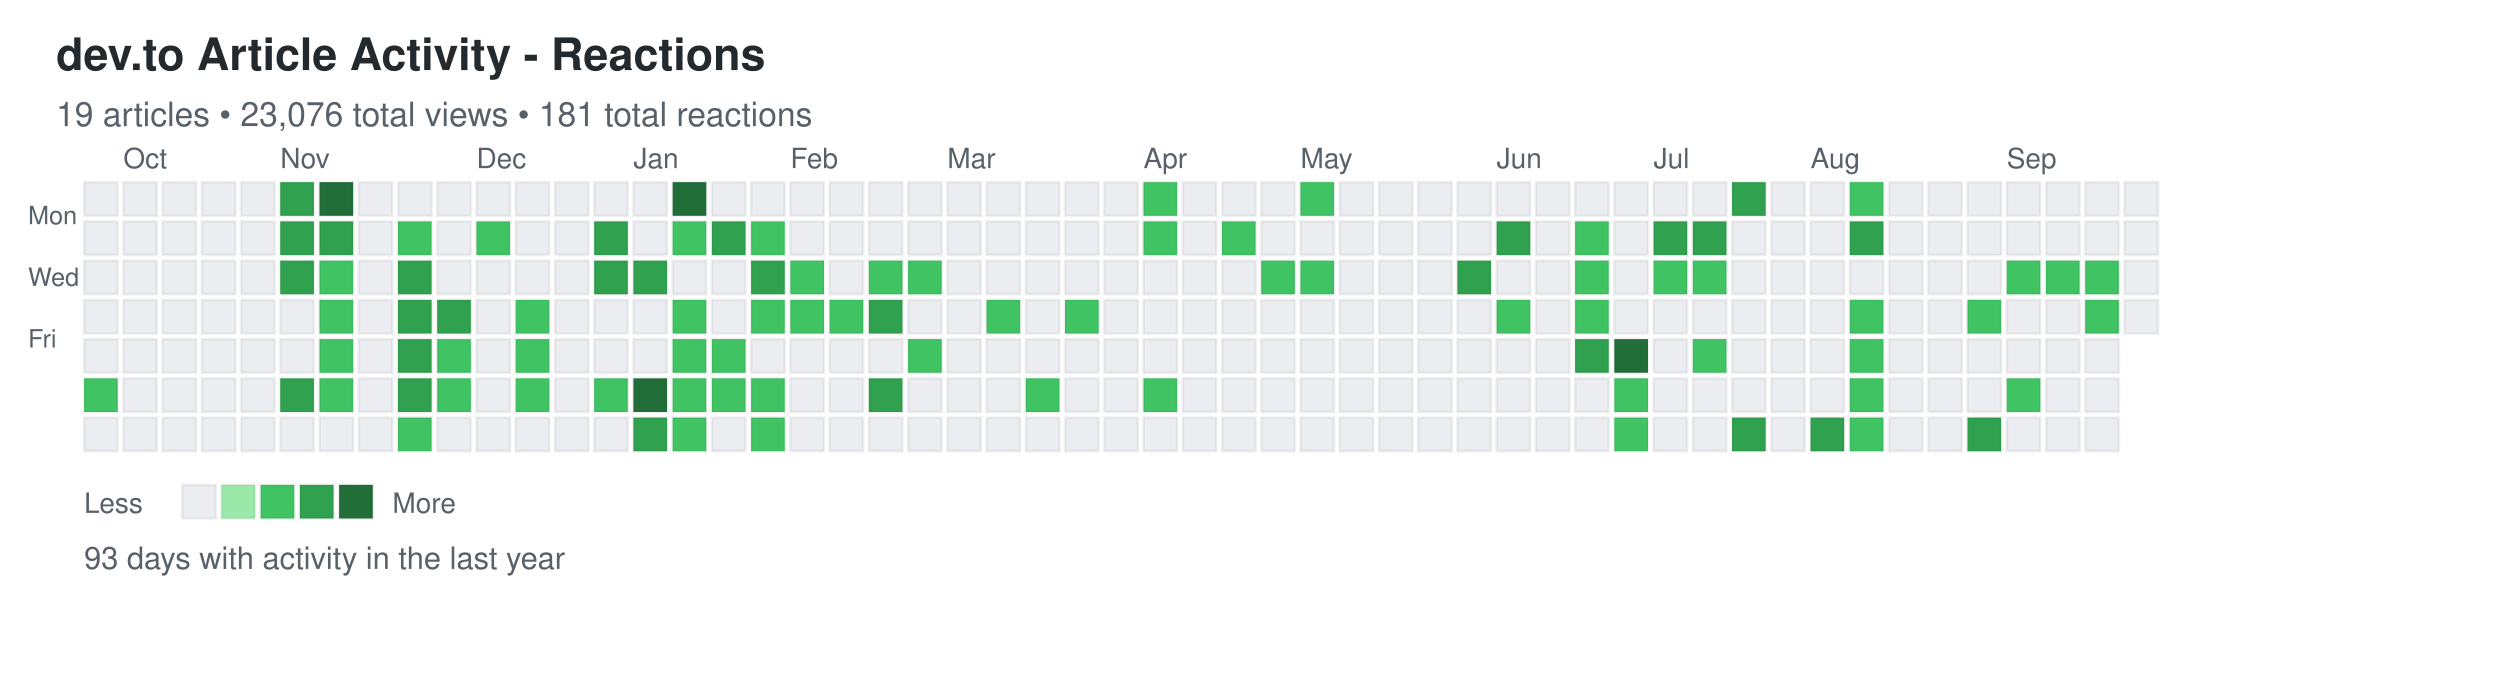
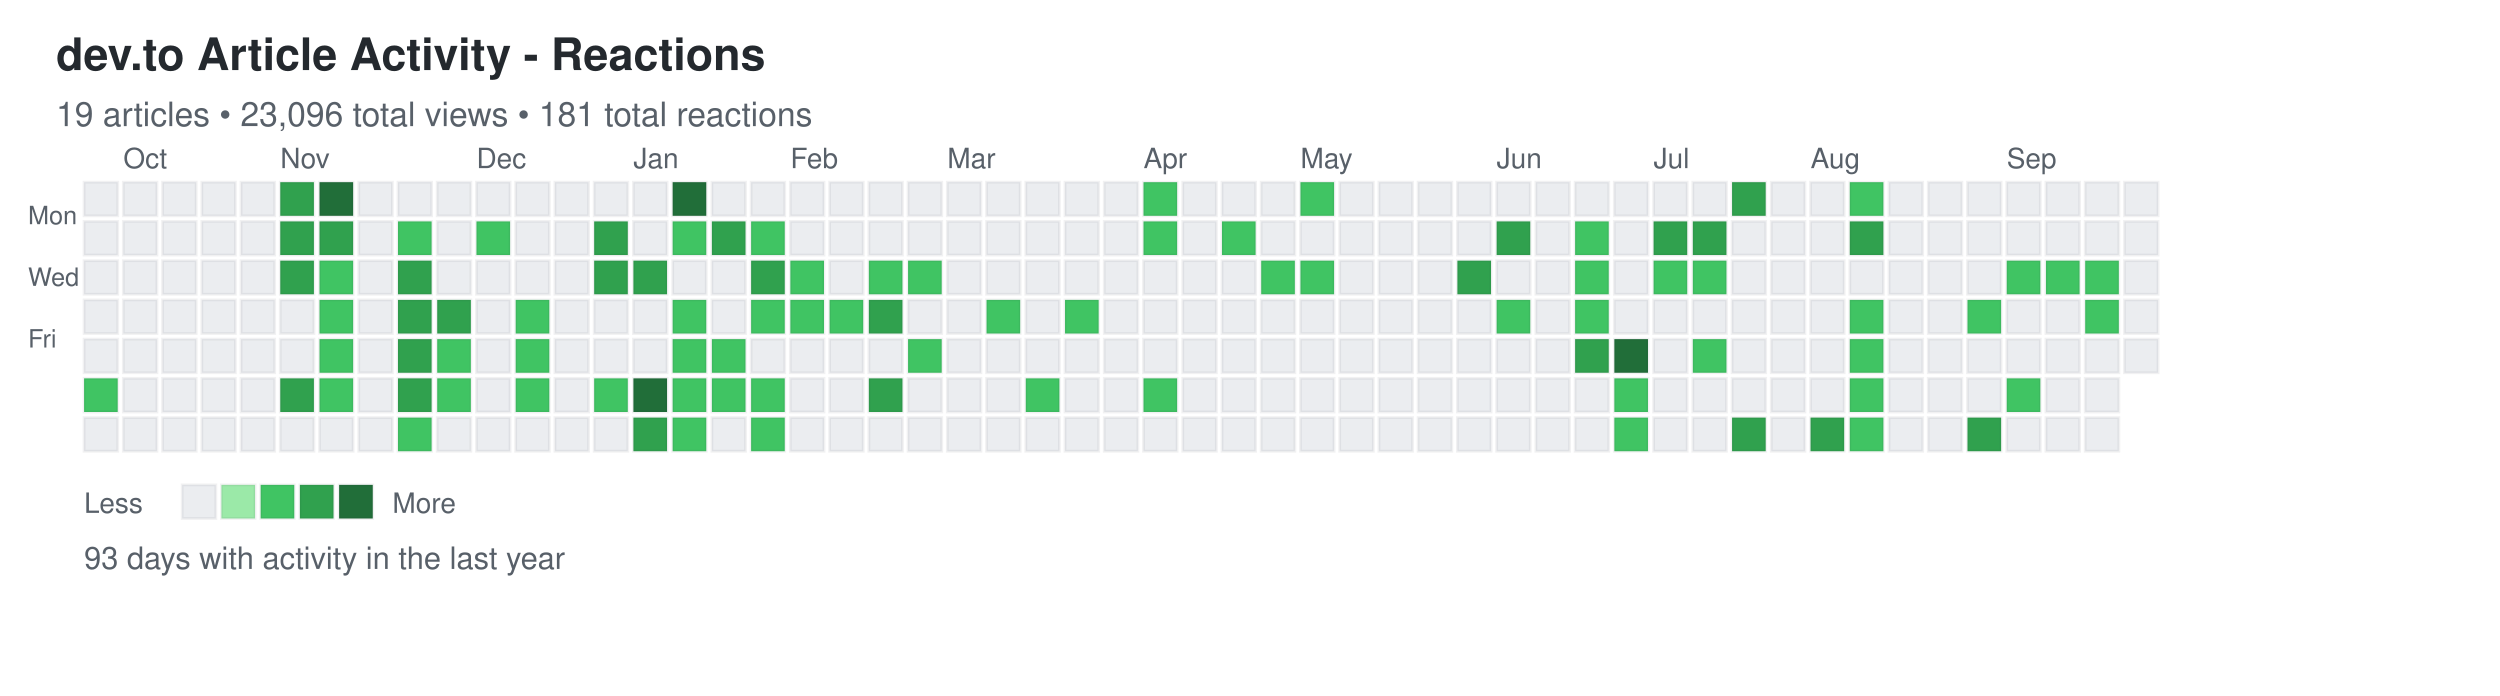
<svg xmlns="http://www.w3.org/2000/svg" width="892" height="248">
  <defs>
    <style>
.day { stroke: rgba(27,31,35,0.06); stroke-width: 1px; cursor: pointer; }
.day:hover { stroke: rgba(27,31,35,0.3); stroke-width: 2px; }
.month-label { font-family: -apple-system, BlinkMacSystemFont, "Segoe UI", Helvetica, Arial, sans-serif; font-size: 10px; fill: #586069; }
.day-label { font-family: -apple-system, BlinkMacSystemFont, "Segoe UI", Helvetica, Arial, sans-serif; font-size: 9px; fill: #586069; }
.title { font-family: -apple-system, BlinkMacSystemFont, "Segoe UI", Helvetica, Arial, sans-serif; font-size: 16px; font-weight: 600; fill: #24292e; }
.subtitle { font-family: -apple-system, BlinkMacSystemFont, "Segoe UI", Helvetica, Arial, sans-serif; font-size: 12px; fill: #586069; }
.stats { font-family: -apple-system, BlinkMacSystemFont, "Segoe UI", Helvetica, Arial, sans-serif; font-size: 11px; fill: #586069; }
.legend-text { font-family: -apple-system, BlinkMacSystemFont, "Segoe UI", Helvetica, Arial, sans-serif; font-size: 10px; fill: #586069; }
</style>
  </defs>
  <text x="20" y="25" class="title">dev.to Article Activity - Reactions</text>
-   <text x="20" y="45" class="subtitle">19 articles • 23,076 total views • 181 total reactions</text>
+   <text x="20" y="45" class="subtitle">19 articles • 23,096 total views • 181 total reactions</text>
  <text x="10" y="80" class="day-label">Mon</text>
  <text x="10" y="102" class="day-label">Wed</text>
  <text x="10" y="124" class="day-label">Fri</text>
  <rect x="30" y="65" width="12" height="12" fill="#ebedf0" class="day" data-date="2024-09-22" data-level="0" />
  <rect x="30" y="79" width="12" height="12" fill="#ebedf0" class="day" data-date="2024-09-23" data-level="0" />
  <rect x="30" y="93" width="12" height="12" fill="#ebedf0" class="day" data-date="2024-09-24" data-level="0" />
  <rect x="30" y="107" width="12" height="12" fill="#ebedf0" class="day" data-date="2024-09-25" data-level="0" />
  <rect x="30" y="121" width="12" height="12" fill="#ebedf0" class="day" data-date="2024-09-26" data-level="0" />
  <rect x="30" y="135" width="12" height="12" fill="#40c463" class="day" data-date="2024-09-27" data-level="2" />
  <rect x="30" y="149" width="12" height="12" fill="#ebedf0" class="day" data-date="2024-09-28" data-level="0" />
  <rect x="44" y="65" width="12" height="12" fill="#ebedf0" class="day" data-date="2024-09-29" data-level="0" />
  <rect x="44" y="79" width="12" height="12" fill="#ebedf0" class="day" data-date="2024-09-30" data-level="0" />
  <rect x="44" y="93" width="12" height="12" fill="#ebedf0" class="day" data-date="2024-10-01" data-level="0" />
  <rect x="44" y="107" width="12" height="12" fill="#ebedf0" class="day" data-date="2024-10-02" data-level="0" />
  <rect x="44" y="121" width="12" height="12" fill="#ebedf0" class="day" data-date="2024-10-03" data-level="0" />
  <rect x="44" y="135" width="12" height="12" fill="#ebedf0" class="day" data-date="2024-10-04" data-level="0" />
  <rect x="44" y="149" width="12" height="12" fill="#ebedf0" class="day" data-date="2024-10-05" data-level="0" />
  <rect x="58" y="65" width="12" height="12" fill="#ebedf0" class="day" data-date="2024-10-06" data-level="0" />
  <rect x="58" y="79" width="12" height="12" fill="#ebedf0" class="day" data-date="2024-10-07" data-level="0" />
  <rect x="58" y="93" width="12" height="12" fill="#ebedf0" class="day" data-date="2024-10-08" data-level="0" />
  <rect x="58" y="107" width="12" height="12" fill="#ebedf0" class="day" data-date="2024-10-09" data-level="0" />
  <rect x="58" y="121" width="12" height="12" fill="#ebedf0" class="day" data-date="2024-10-10" data-level="0" />
  <rect x="58" y="135" width="12" height="12" fill="#ebedf0" class="day" data-date="2024-10-11" data-level="0" />
  <rect x="58" y="149" width="12" height="12" fill="#ebedf0" class="day" data-date="2024-10-12" data-level="0" />
  <rect x="72" y="65" width="12" height="12" fill="#ebedf0" class="day" data-date="2024-10-13" data-level="0" />
  <rect x="72" y="79" width="12" height="12" fill="#ebedf0" class="day" data-date="2024-10-14" data-level="0" />
  <rect x="72" y="93" width="12" height="12" fill="#ebedf0" class="day" data-date="2024-10-15" data-level="0" />
  <rect x="72" y="107" width="12" height="12" fill="#ebedf0" class="day" data-date="2024-10-16" data-level="0" />
  <rect x="72" y="121" width="12" height="12" fill="#ebedf0" class="day" data-date="2024-10-17" data-level="0" />
  <rect x="72" y="135" width="12" height="12" fill="#ebedf0" class="day" data-date="2024-10-18" data-level="0" />
  <rect x="72" y="149" width="12" height="12" fill="#ebedf0" class="day" data-date="2024-10-19" data-level="0" />
  <rect x="86" y="65" width="12" height="12" fill="#ebedf0" class="day" data-date="2024-10-20" data-level="0" />
  <rect x="86" y="79" width="12" height="12" fill="#ebedf0" class="day" data-date="2024-10-21" data-level="0" />
  <rect x="86" y="93" width="12" height="12" fill="#ebedf0" class="day" data-date="2024-10-22" data-level="0" />
  <rect x="86" y="107" width="12" height="12" fill="#ebedf0" class="day" data-date="2024-10-23" data-level="0" />
  <rect x="86" y="121" width="12" height="12" fill="#ebedf0" class="day" data-date="2024-10-24" data-level="0" />
  <rect x="86" y="135" width="12" height="12" fill="#ebedf0" class="day" data-date="2024-10-25" data-level="0" />
  <rect x="86" y="149" width="12" height="12" fill="#ebedf0" class="day" data-date="2024-10-26" data-level="0" />
  <rect x="100" y="65" width="12" height="12" fill="#30a14e" class="day" data-date="2024-10-27" data-level="3" />
  <rect x="100" y="79" width="12" height="12" fill="#30a14e" class="day" data-date="2024-10-28" data-level="3" />
  <rect x="100" y="93" width="12" height="12" fill="#30a14e" class="day" data-date="2024-10-29" data-level="3" />
  <rect x="100" y="107" width="12" height="12" fill="#ebedf0" class="day" data-date="2024-10-30" data-level="0" />
  <rect x="100" y="121" width="12" height="12" fill="#ebedf0" class="day" data-date="2024-10-31" data-level="0" />
  <rect x="100" y="135" width="12" height="12" fill="#30a14e" class="day" data-date="2024-11-01" data-level="3" />
  <rect x="100" y="149" width="12" height="12" fill="#ebedf0" class="day" data-date="2024-11-02" data-level="0" />
  <rect x="114" y="65" width="12" height="12" fill="#216e39" class="day" data-date="2024-11-03" data-level="4" />
  <rect x="114" y="79" width="12" height="12" fill="#30a14e" class="day" data-date="2024-11-04" data-level="3" />
  <rect x="114" y="93" width="12" height="12" fill="#40c463" class="day" data-date="2024-11-05" data-level="2" />
  <rect x="114" y="107" width="12" height="12" fill="#40c463" class="day" data-date="2024-11-06" data-level="2" />
  <rect x="114" y="121" width="12" height="12" fill="#40c463" class="day" data-date="2024-11-07" data-level="2" />
  <rect x="114" y="135" width="12" height="12" fill="#40c463" class="day" data-date="2024-11-08" data-level="2" />
  <rect x="114" y="149" width="12" height="12" fill="#ebedf0" class="day" data-date="2024-11-09" data-level="0" />
  <rect x="128" y="65" width="12" height="12" fill="#ebedf0" class="day" data-date="2024-11-10" data-level="0" />
  <rect x="128" y="79" width="12" height="12" fill="#ebedf0" class="day" data-date="2024-11-11" data-level="0" />
  <rect x="128" y="93" width="12" height="12" fill="#ebedf0" class="day" data-date="2024-11-12" data-level="0" />
  <rect x="128" y="107" width="12" height="12" fill="#ebedf0" class="day" data-date="2024-11-13" data-level="0" />
  <rect x="128" y="121" width="12" height="12" fill="#ebedf0" class="day" data-date="2024-11-14" data-level="0" />
  <rect x="128" y="135" width="12" height="12" fill="#ebedf0" class="day" data-date="2024-11-15" data-level="0" />
  <rect x="128" y="149" width="12" height="12" fill="#ebedf0" class="day" data-date="2024-11-16" data-level="0" />
  <rect x="142" y="65" width="12" height="12" fill="#ebedf0" class="day" data-date="2024-11-17" data-level="0" />
  <rect x="142" y="79" width="12" height="12" fill="#40c463" class="day" data-date="2024-11-18" data-level="2" />
  <rect x="142" y="93" width="12" height="12" fill="#30a14e" class="day" data-date="2024-11-19" data-level="3" />
  <rect x="142" y="107" width="12" height="12" fill="#30a14e" class="day" data-date="2024-11-20" data-level="3" />
  <rect x="142" y="121" width="12" height="12" fill="#30a14e" class="day" data-date="2024-11-21" data-level="3" />
  <rect x="142" y="135" width="12" height="12" fill="#30a14e" class="day" data-date="2024-11-22" data-level="3" />
  <rect x="142" y="149" width="12" height="12" fill="#40c463" class="day" data-date="2024-11-23" data-level="2" />
  <rect x="156" y="65" width="12" height="12" fill="#ebedf0" class="day" data-date="2024-11-24" data-level="0" />
  <rect x="156" y="79" width="12" height="12" fill="#ebedf0" class="day" data-date="2024-11-25" data-level="0" />
  <rect x="156" y="93" width="12" height="12" fill="#ebedf0" class="day" data-date="2024-11-26" data-level="0" />
  <rect x="156" y="107" width="12" height="12" fill="#30a14e" class="day" data-date="2024-11-27" data-level="3" />
  <rect x="156" y="121" width="12" height="12" fill="#40c463" class="day" data-date="2024-11-28" data-level="2" />
  <rect x="156" y="135" width="12" height="12" fill="#40c463" class="day" data-date="2024-11-29" data-level="2" />
  <rect x="156" y="149" width="12" height="12" fill="#ebedf0" class="day" data-date="2024-11-30" data-level="0" />
  <rect x="170" y="65" width="12" height="12" fill="#ebedf0" class="day" data-date="2024-12-01" data-level="0" />
  <rect x="170" y="79" width="12" height="12" fill="#40c463" class="day" data-date="2024-12-02" data-level="2" />
  <rect x="170" y="93" width="12" height="12" fill="#ebedf0" class="day" data-date="2024-12-03" data-level="0" />
  <rect x="170" y="107" width="12" height="12" fill="#ebedf0" class="day" data-date="2024-12-04" data-level="0" />
  <rect x="170" y="121" width="12" height="12" fill="#ebedf0" class="day" data-date="2024-12-05" data-level="0" />
  <rect x="170" y="135" width="12" height="12" fill="#ebedf0" class="day" data-date="2024-12-06" data-level="0" />
  <rect x="170" y="149" width="12" height="12" fill="#ebedf0" class="day" data-date="2024-12-07" data-level="0" />
  <rect x="184" y="65" width="12" height="12" fill="#ebedf0" class="day" data-date="2024-12-08" data-level="0" />
  <rect x="184" y="79" width="12" height="12" fill="#ebedf0" class="day" data-date="2024-12-09" data-level="0" />
  <rect x="184" y="93" width="12" height="12" fill="#ebedf0" class="day" data-date="2024-12-10" data-level="0" />
  <rect x="184" y="107" width="12" height="12" fill="#40c463" class="day" data-date="2024-12-11" data-level="2" />
  <rect x="184" y="121" width="12" height="12" fill="#40c463" class="day" data-date="2024-12-12" data-level="2" />
  <rect x="184" y="135" width="12" height="12" fill="#40c463" class="day" data-date="2024-12-13" data-level="2" />
  <rect x="184" y="149" width="12" height="12" fill="#ebedf0" class="day" data-date="2024-12-14" data-level="0" />
  <rect x="198" y="65" width="12" height="12" fill="#ebedf0" class="day" data-date="2024-12-15" data-level="0" />
  <rect x="198" y="79" width="12" height="12" fill="#ebedf0" class="day" data-date="2024-12-16" data-level="0" />
  <rect x="198" y="93" width="12" height="12" fill="#ebedf0" class="day" data-date="2024-12-17" data-level="0" />
  <rect x="198" y="107" width="12" height="12" fill="#ebedf0" class="day" data-date="2024-12-18" data-level="0" />
  <rect x="198" y="121" width="12" height="12" fill="#ebedf0" class="day" data-date="2024-12-19" data-level="0" />
  <rect x="198" y="135" width="12" height="12" fill="#ebedf0" class="day" data-date="2024-12-20" data-level="0" />
  <rect x="198" y="149" width="12" height="12" fill="#ebedf0" class="day" data-date="2024-12-21" data-level="0" />
  <rect x="212" y="65" width="12" height="12" fill="#ebedf0" class="day" data-date="2024-12-22" data-level="0" />
  <rect x="212" y="79" width="12" height="12" fill="#30a14e" class="day" data-date="2024-12-23" data-level="3" />
  <rect x="212" y="93" width="12" height="12" fill="#30a14e" class="day" data-date="2024-12-24" data-level="3" />
  <rect x="212" y="107" width="12" height="12" fill="#ebedf0" class="day" data-date="2024-12-25" data-level="0" />
  <rect x="212" y="121" width="12" height="12" fill="#ebedf0" class="day" data-date="2024-12-26" data-level="0" />
  <rect x="212" y="135" width="12" height="12" fill="#40c463" class="day" data-date="2024-12-27" data-level="2" />
  <rect x="212" y="149" width="12" height="12" fill="#ebedf0" class="day" data-date="2024-12-28" data-level="0" />
  <rect x="226" y="65" width="12" height="12" fill="#ebedf0" class="day" data-date="2024-12-29" data-level="0" />
  <rect x="226" y="79" width="12" height="12" fill="#ebedf0" class="day" data-date="2024-12-30" data-level="0" />
  <rect x="226" y="93" width="12" height="12" fill="#30a14e" class="day" data-date="2024-12-31" data-level="3" />
  <rect x="226" y="107" width="12" height="12" fill="#ebedf0" class="day" data-date="2025-01-01" data-level="0" />
  <rect x="226" y="121" width="12" height="12" fill="#ebedf0" class="day" data-date="2025-01-02" data-level="0" />
  <rect x="226" y="135" width="12" height="12" fill="#216e39" class="day" data-date="2025-01-03" data-level="4" />
  <rect x="226" y="149" width="12" height="12" fill="#30a14e" class="day" data-date="2025-01-04" data-level="3" />
  <rect x="240" y="65" width="12" height="12" fill="#216e39" class="day" data-date="2025-01-05" data-level="4" />
  <rect x="240" y="79" width="12" height="12" fill="#40c463" class="day" data-date="2025-01-06" data-level="2" />
  <rect x="240" y="93" width="12" height="12" fill="#ebedf0" class="day" data-date="2025-01-07" data-level="0" />
  <rect x="240" y="107" width="12" height="12" fill="#40c463" class="day" data-date="2025-01-08" data-level="2" />
  <rect x="240" y="121" width="12" height="12" fill="#40c463" class="day" data-date="2025-01-09" data-level="2" />
  <rect x="240" y="135" width="12" height="12" fill="#40c463" class="day" data-date="2025-01-10" data-level="2" />
  <rect x="240" y="149" width="12" height="12" fill="#40c463" class="day" data-date="2025-01-11" data-level="2" />
  <rect x="254" y="65" width="12" height="12" fill="#ebedf0" class="day" data-date="2025-01-12" data-level="0" />
  <rect x="254" y="79" width="12" height="12" fill="#30a14e" class="day" data-date="2025-01-13" data-level="3" />
  <rect x="254" y="93" width="12" height="12" fill="#ebedf0" class="day" data-date="2025-01-14" data-level="0" />
  <rect x="254" y="107" width="12" height="12" fill="#ebedf0" class="day" data-date="2025-01-15" data-level="0" />
  <rect x="254" y="121" width="12" height="12" fill="#40c463" class="day" data-date="2025-01-16" data-level="2" />
  <rect x="254" y="135" width="12" height="12" fill="#40c463" class="day" data-date="2025-01-17" data-level="2" />
  <rect x="254" y="149" width="12" height="12" fill="#ebedf0" class="day" data-date="2025-01-18" data-level="0" />
  <rect x="268" y="65" width="12" height="12" fill="#ebedf0" class="day" data-date="2025-01-19" data-level="0" />
  <rect x="268" y="79" width="12" height="12" fill="#40c463" class="day" data-date="2025-01-20" data-level="2" />
  <rect x="268" y="93" width="12" height="12" fill="#30a14e" class="day" data-date="2025-01-21" data-level="3" />
  <rect x="268" y="107" width="12" height="12" fill="#40c463" class="day" data-date="2025-01-22" data-level="2" />
  <rect x="268" y="121" width="12" height="12" fill="#ebedf0" class="day" data-date="2025-01-23" data-level="0" />
  <rect x="268" y="135" width="12" height="12" fill="#40c463" class="day" data-date="2025-01-24" data-level="2" />
  <rect x="268" y="149" width="12" height="12" fill="#40c463" class="day" data-date="2025-01-25" data-level="2" />
  <rect x="282" y="65" width="12" height="12" fill="#ebedf0" class="day" data-date="2025-01-26" data-level="0" />
  <rect x="282" y="79" width="12" height="12" fill="#ebedf0" class="day" data-date="2025-01-27" data-level="0" />
  <rect x="282" y="93" width="12" height="12" fill="#40c463" class="day" data-date="2025-01-28" data-level="2" />
  <rect x="282" y="107" width="12" height="12" fill="#40c463" class="day" data-date="2025-01-29" data-level="2" />
  <rect x="282" y="121" width="12" height="12" fill="#ebedf0" class="day" data-date="2025-01-30" data-level="0" />
  <rect x="282" y="135" width="12" height="12" fill="#ebedf0" class="day" data-date="2025-01-31" data-level="0" />
  <rect x="282" y="149" width="12" height="12" fill="#ebedf0" class="day" data-date="2025-02-01" data-level="0" />
  <rect x="296" y="65" width="12" height="12" fill="#ebedf0" class="day" data-date="2025-02-02" data-level="0" />
  <rect x="296" y="79" width="12" height="12" fill="#ebedf0" class="day" data-date="2025-02-03" data-level="0" />
  <rect x="296" y="93" width="12" height="12" fill="#ebedf0" class="day" data-date="2025-02-04" data-level="0" />
  <rect x="296" y="107" width="12" height="12" fill="#40c463" class="day" data-date="2025-02-05" data-level="2" />
  <rect x="296" y="121" width="12" height="12" fill="#ebedf0" class="day" data-date="2025-02-06" data-level="0" />
  <rect x="296" y="135" width="12" height="12" fill="#ebedf0" class="day" data-date="2025-02-07" data-level="0" />
  <rect x="296" y="149" width="12" height="12" fill="#ebedf0" class="day" data-date="2025-02-08" data-level="0" />
  <rect x="310" y="65" width="12" height="12" fill="#ebedf0" class="day" data-date="2025-02-09" data-level="0" />
  <rect x="310" y="79" width="12" height="12" fill="#ebedf0" class="day" data-date="2025-02-10" data-level="0" />
  <rect x="310" y="93" width="12" height="12" fill="#40c463" class="day" data-date="2025-02-11" data-level="2" />
  <rect x="310" y="107" width="12" height="12" fill="#30a14e" class="day" data-date="2025-02-12" data-level="3" />
  <rect x="310" y="121" width="12" height="12" fill="#ebedf0" class="day" data-date="2025-02-13" data-level="0" />
  <rect x="310" y="135" width="12" height="12" fill="#30a14e" class="day" data-date="2025-02-14" data-level="3" />
  <rect x="310" y="149" width="12" height="12" fill="#ebedf0" class="day" data-date="2025-02-15" data-level="0" />
  <rect x="324" y="65" width="12" height="12" fill="#ebedf0" class="day" data-date="2025-02-16" data-level="0" />
  <rect x="324" y="79" width="12" height="12" fill="#ebedf0" class="day" data-date="2025-02-17" data-level="0" />
  <rect x="324" y="93" width="12" height="12" fill="#40c463" class="day" data-date="2025-02-18" data-level="2" />
  <rect x="324" y="107" width="12" height="12" fill="#ebedf0" class="day" data-date="2025-02-19" data-level="0" />
  <rect x="324" y="121" width="12" height="12" fill="#40c463" class="day" data-date="2025-02-20" data-level="2" />
  <rect x="324" y="135" width="12" height="12" fill="#ebedf0" class="day" data-date="2025-02-21" data-level="0" />
  <rect x="324" y="149" width="12" height="12" fill="#ebedf0" class="day" data-date="2025-02-22" data-level="0" />
  <rect x="338" y="65" width="12" height="12" fill="#ebedf0" class="day" data-date="2025-02-23" data-level="0" />
  <rect x="338" y="79" width="12" height="12" fill="#ebedf0" class="day" data-date="2025-02-24" data-level="0" />
  <rect x="338" y="93" width="12" height="12" fill="#ebedf0" class="day" data-date="2025-02-25" data-level="0" />
  <rect x="338" y="107" width="12" height="12" fill="#ebedf0" class="day" data-date="2025-02-26" data-level="0" />
  <rect x="338" y="121" width="12" height="12" fill="#ebedf0" class="day" data-date="2025-02-27" data-level="0" />
  <rect x="338" y="135" width="12" height="12" fill="#ebedf0" class="day" data-date="2025-02-28" data-level="0" />
  <rect x="338" y="149" width="12" height="12" fill="#ebedf0" class="day" data-date="2025-03-01" data-level="0" />
  <rect x="352" y="65" width="12" height="12" fill="#ebedf0" class="day" data-date="2025-03-02" data-level="0" />
  <rect x="352" y="79" width="12" height="12" fill="#ebedf0" class="day" data-date="2025-03-03" data-level="0" />
  <rect x="352" y="93" width="12" height="12" fill="#ebedf0" class="day" data-date="2025-03-04" data-level="0" />
  <rect x="352" y="107" width="12" height="12" fill="#40c463" class="day" data-date="2025-03-05" data-level="2" />
  <rect x="352" y="121" width="12" height="12" fill="#ebedf0" class="day" data-date="2025-03-06" data-level="0" />
  <rect x="352" y="135" width="12" height="12" fill="#ebedf0" class="day" data-date="2025-03-07" data-level="0" />
  <rect x="352" y="149" width="12" height="12" fill="#ebedf0" class="day" data-date="2025-03-08" data-level="0" />
  <rect x="366" y="65" width="12" height="12" fill="#ebedf0" class="day" data-date="2025-03-09" data-level="0" />
  <rect x="366" y="79" width="12" height="12" fill="#ebedf0" class="day" data-date="2025-03-10" data-level="0" />
  <rect x="366" y="93" width="12" height="12" fill="#ebedf0" class="day" data-date="2025-03-11" data-level="0" />
  <rect x="366" y="107" width="12" height="12" fill="#ebedf0" class="day" data-date="2025-03-12" data-level="0" />
  <rect x="366" y="121" width="12" height="12" fill="#ebedf0" class="day" data-date="2025-03-13" data-level="0" />
  <rect x="366" y="135" width="12" height="12" fill="#40c463" class="day" data-date="2025-03-14" data-level="2" />
  <rect x="366" y="149" width="12" height="12" fill="#ebedf0" class="day" data-date="2025-03-15" data-level="0" />
  <rect x="380" y="65" width="12" height="12" fill="#ebedf0" class="day" data-date="2025-03-16" data-level="0" />
  <rect x="380" y="79" width="12" height="12" fill="#ebedf0" class="day" data-date="2025-03-17" data-level="0" />
  <rect x="380" y="93" width="12" height="12" fill="#ebedf0" class="day" data-date="2025-03-18" data-level="0" />
  <rect x="380" y="107" width="12" height="12" fill="#40c463" class="day" data-date="2025-03-19" data-level="2" />
  <rect x="380" y="121" width="12" height="12" fill="#ebedf0" class="day" data-date="2025-03-20" data-level="0" />
  <rect x="380" y="135" width="12" height="12" fill="#ebedf0" class="day" data-date="2025-03-21" data-level="0" />
  <rect x="380" y="149" width="12" height="12" fill="#ebedf0" class="day" data-date="2025-03-22" data-level="0" />
  <rect x="394" y="65" width="12" height="12" fill="#ebedf0" class="day" data-date="2025-03-23" data-level="0" />
  <rect x="394" y="79" width="12" height="12" fill="#ebedf0" class="day" data-date="2025-03-24" data-level="0" />
  <rect x="394" y="93" width="12" height="12" fill="#ebedf0" class="day" data-date="2025-03-25" data-level="0" />
  <rect x="394" y="107" width="12" height="12" fill="#ebedf0" class="day" data-date="2025-03-26" data-level="0" />
  <rect x="394" y="121" width="12" height="12" fill="#ebedf0" class="day" data-date="2025-03-27" data-level="0" />
  <rect x="394" y="135" width="12" height="12" fill="#ebedf0" class="day" data-date="2025-03-28" data-level="0" />
  <rect x="394" y="149" width="12" height="12" fill="#ebedf0" class="day" data-date="2025-03-29" data-level="0" />
  <rect x="408" y="65" width="12" height="12" fill="#40c463" class="day" data-date="2025-03-30" data-level="2" />
  <rect x="408" y="79" width="12" height="12" fill="#40c463" class="day" data-date="2025-03-31" data-level="2" />
  <rect x="408" y="93" width="12" height="12" fill="#ebedf0" class="day" data-date="2025-04-01" data-level="0" />
  <rect x="408" y="107" width="12" height="12" fill="#ebedf0" class="day" data-date="2025-04-02" data-level="0" />
  <rect x="408" y="121" width="12" height="12" fill="#ebedf0" class="day" data-date="2025-04-03" data-level="0" />
  <rect x="408" y="135" width="12" height="12" fill="#40c463" class="day" data-date="2025-04-04" data-level="2" />
  <rect x="408" y="149" width="12" height="12" fill="#ebedf0" class="day" data-date="2025-04-05" data-level="0" />
  <rect x="422" y="65" width="12" height="12" fill="#ebedf0" class="day" data-date="2025-04-06" data-level="0" />
  <rect x="422" y="79" width="12" height="12" fill="#ebedf0" class="day" data-date="2025-04-07" data-level="0" />
  <rect x="422" y="93" width="12" height="12" fill="#ebedf0" class="day" data-date="2025-04-08" data-level="0" />
  <rect x="422" y="107" width="12" height="12" fill="#ebedf0" class="day" data-date="2025-04-09" data-level="0" />
  <rect x="422" y="121" width="12" height="12" fill="#ebedf0" class="day" data-date="2025-04-10" data-level="0" />
  <rect x="422" y="135" width="12" height="12" fill="#ebedf0" class="day" data-date="2025-04-11" data-level="0" />
  <rect x="422" y="149" width="12" height="12" fill="#ebedf0" class="day" data-date="2025-04-12" data-level="0" />
  <rect x="436" y="65" width="12" height="12" fill="#ebedf0" class="day" data-date="2025-04-13" data-level="0" />
  <rect x="436" y="79" width="12" height="12" fill="#40c463" class="day" data-date="2025-04-14" data-level="2" />
  <rect x="436" y="93" width="12" height="12" fill="#ebedf0" class="day" data-date="2025-04-15" data-level="0" />
  <rect x="436" y="107" width="12" height="12" fill="#ebedf0" class="day" data-date="2025-04-16" data-level="0" />
  <rect x="436" y="121" width="12" height="12" fill="#ebedf0" class="day" data-date="2025-04-17" data-level="0" />
  <rect x="436" y="135" width="12" height="12" fill="#ebedf0" class="day" data-date="2025-04-18" data-level="0" />
  <rect x="436" y="149" width="12" height="12" fill="#ebedf0" class="day" data-date="2025-04-19" data-level="0" />
  <rect x="450" y="65" width="12" height="12" fill="#ebedf0" class="day" data-date="2025-04-20" data-level="0" />
  <rect x="450" y="79" width="12" height="12" fill="#ebedf0" class="day" data-date="2025-04-21" data-level="0" />
  <rect x="450" y="93" width="12" height="12" fill="#40c463" class="day" data-date="2025-04-22" data-level="2" />
  <rect x="450" y="107" width="12" height="12" fill="#ebedf0" class="day" data-date="2025-04-23" data-level="0" />
  <rect x="450" y="121" width="12" height="12" fill="#ebedf0" class="day" data-date="2025-04-24" data-level="0" />
  <rect x="450" y="135" width="12" height="12" fill="#ebedf0" class="day" data-date="2025-04-25" data-level="0" />
  <rect x="450" y="149" width="12" height="12" fill="#ebedf0" class="day" data-date="2025-04-26" data-level="0" />
  <rect x="464" y="65" width="12" height="12" fill="#40c463" class="day" data-date="2025-04-27" data-level="2" />
  <rect x="464" y="79" width="12" height="12" fill="#ebedf0" class="day" data-date="2025-04-28" data-level="0" />
  <rect x="464" y="93" width="12" height="12" fill="#40c463" class="day" data-date="2025-04-29" data-level="2" />
  <rect x="464" y="107" width="12" height="12" fill="#ebedf0" class="day" data-date="2025-04-30" data-level="0" />
  <rect x="464" y="121" width="12" height="12" fill="#ebedf0" class="day" data-date="2025-05-01" data-level="0" />
  <rect x="464" y="135" width="12" height="12" fill="#ebedf0" class="day" data-date="2025-05-02" data-level="0" />
  <rect x="464" y="149" width="12" height="12" fill="#ebedf0" class="day" data-date="2025-05-03" data-level="0" />
  <rect x="478" y="65" width="12" height="12" fill="#ebedf0" class="day" data-date="2025-05-04" data-level="0" />
  <rect x="478" y="79" width="12" height="12" fill="#ebedf0" class="day" data-date="2025-05-05" data-level="0" />
  <rect x="478" y="93" width="12" height="12" fill="#ebedf0" class="day" data-date="2025-05-06" data-level="0" />
  <rect x="478" y="107" width="12" height="12" fill="#ebedf0" class="day" data-date="2025-05-07" data-level="0" />
  <rect x="478" y="121" width="12" height="12" fill="#ebedf0" class="day" data-date="2025-05-08" data-level="0" />
  <rect x="478" y="135" width="12" height="12" fill="#ebedf0" class="day" data-date="2025-05-09" data-level="0" />
  <rect x="478" y="149" width="12" height="12" fill="#ebedf0" class="day" data-date="2025-05-10" data-level="0" />
  <rect x="492" y="65" width="12" height="12" fill="#ebedf0" class="day" data-date="2025-05-11" data-level="0" />
  <rect x="492" y="79" width="12" height="12" fill="#ebedf0" class="day" data-date="2025-05-12" data-level="0" />
  <rect x="492" y="93" width="12" height="12" fill="#ebedf0" class="day" data-date="2025-05-13" data-level="0" />
  <rect x="492" y="107" width="12" height="12" fill="#ebedf0" class="day" data-date="2025-05-14" data-level="0" />
  <rect x="492" y="121" width="12" height="12" fill="#ebedf0" class="day" data-date="2025-05-15" data-level="0" />
  <rect x="492" y="135" width="12" height="12" fill="#ebedf0" class="day" data-date="2025-05-16" data-level="0" />
  <rect x="492" y="149" width="12" height="12" fill="#ebedf0" class="day" data-date="2025-05-17" data-level="0" />
  <rect x="506" y="65" width="12" height="12" fill="#ebedf0" class="day" data-date="2025-05-18" data-level="0" />
  <rect x="506" y="79" width="12" height="12" fill="#ebedf0" class="day" data-date="2025-05-19" data-level="0" />
  <rect x="506" y="93" width="12" height="12" fill="#ebedf0" class="day" data-date="2025-05-20" data-level="0" />
  <rect x="506" y="107" width="12" height="12" fill="#ebedf0" class="day" data-date="2025-05-21" data-level="0" />
  <rect x="506" y="121" width="12" height="12" fill="#ebedf0" class="day" data-date="2025-05-22" data-level="0" />
  <rect x="506" y="135" width="12" height="12" fill="#ebedf0" class="day" data-date="2025-05-23" data-level="0" />
  <rect x="506" y="149" width="12" height="12" fill="#ebedf0" class="day" data-date="2025-05-24" data-level="0" />
  <rect x="520" y="65" width="12" height="12" fill="#ebedf0" class="day" data-date="2025-05-25" data-level="0" />
  <rect x="520" y="79" width="12" height="12" fill="#ebedf0" class="day" data-date="2025-05-26" data-level="0" />
  <rect x="520" y="93" width="12" height="12" fill="#30a14e" class="day" data-date="2025-05-27" data-level="3" />
  <rect x="520" y="107" width="12" height="12" fill="#ebedf0" class="day" data-date="2025-05-28" data-level="0" />
  <rect x="520" y="121" width="12" height="12" fill="#ebedf0" class="day" data-date="2025-05-29" data-level="0" />
  <rect x="520" y="135" width="12" height="12" fill="#ebedf0" class="day" data-date="2025-05-30" data-level="0" />
  <rect x="520" y="149" width="12" height="12" fill="#ebedf0" class="day" data-date="2025-05-31" data-level="0" />
  <rect x="534" y="65" width="12" height="12" fill="#ebedf0" class="day" data-date="2025-06-01" data-level="0" />
  <rect x="534" y="79" width="12" height="12" fill="#30a14e" class="day" data-date="2025-06-02" data-level="3" />
  <rect x="534" y="93" width="12" height="12" fill="#ebedf0" class="day" data-date="2025-06-03" data-level="0" />
  <rect x="534" y="107" width="12" height="12" fill="#40c463" class="day" data-date="2025-06-04" data-level="2" />
  <rect x="534" y="121" width="12" height="12" fill="#ebedf0" class="day" data-date="2025-06-05" data-level="0" />
  <rect x="534" y="135" width="12" height="12" fill="#ebedf0" class="day" data-date="2025-06-06" data-level="0" />
  <rect x="534" y="149" width="12" height="12" fill="#ebedf0" class="day" data-date="2025-06-07" data-level="0" />
  <rect x="548" y="65" width="12" height="12" fill="#ebedf0" class="day" data-date="2025-06-08" data-level="0" />
  <rect x="548" y="79" width="12" height="12" fill="#ebedf0" class="day" data-date="2025-06-09" data-level="0" />
  <rect x="548" y="93" width="12" height="12" fill="#ebedf0" class="day" data-date="2025-06-10" data-level="0" />
  <rect x="548" y="107" width="12" height="12" fill="#ebedf0" class="day" data-date="2025-06-11" data-level="0" />
  <rect x="548" y="121" width="12" height="12" fill="#ebedf0" class="day" data-date="2025-06-12" data-level="0" />
  <rect x="548" y="135" width="12" height="12" fill="#ebedf0" class="day" data-date="2025-06-13" data-level="0" />
  <rect x="548" y="149" width="12" height="12" fill="#ebedf0" class="day" data-date="2025-06-14" data-level="0" />
  <rect x="562" y="65" width="12" height="12" fill="#ebedf0" class="day" data-date="2025-06-15" data-level="0" />
  <rect x="562" y="79" width="12" height="12" fill="#40c463" class="day" data-date="2025-06-16" data-level="2" />
  <rect x="562" y="93" width="12" height="12" fill="#40c463" class="day" data-date="2025-06-17" data-level="2" />
  <rect x="562" y="107" width="12" height="12" fill="#40c463" class="day" data-date="2025-06-18" data-level="2" />
  <rect x="562" y="121" width="12" height="12" fill="#30a14e" class="day" data-date="2025-06-19" data-level="3" />
  <rect x="562" y="135" width="12" height="12" fill="#ebedf0" class="day" data-date="2025-06-20" data-level="0" />
  <rect x="562" y="149" width="12" height="12" fill="#ebedf0" class="day" data-date="2025-06-21" data-level="0" />
  <rect x="576" y="65" width="12" height="12" fill="#ebedf0" class="day" data-date="2025-06-22" data-level="0" />
  <rect x="576" y="79" width="12" height="12" fill="#ebedf0" class="day" data-date="2025-06-23" data-level="0" />
  <rect x="576" y="93" width="12" height="12" fill="#ebedf0" class="day" data-date="2025-06-24" data-level="0" />
  <rect x="576" y="107" width="12" height="12" fill="#ebedf0" class="day" data-date="2025-06-25" data-level="0" />
  <rect x="576" y="121" width="12" height="12" fill="#216e39" class="day" data-date="2025-06-26" data-level="4" />
  <rect x="576" y="135" width="12" height="12" fill="#40c463" class="day" data-date="2025-06-27" data-level="2" />
  <rect x="576" y="149" width="12" height="12" fill="#40c463" class="day" data-date="2025-06-28" data-level="2" />
  <rect x="590" y="65" width="12" height="12" fill="#ebedf0" class="day" data-date="2025-06-29" data-level="0" />
  <rect x="590" y="79" width="12" height="12" fill="#30a14e" class="day" data-date="2025-06-30" data-level="3" />
  <rect x="590" y="93" width="12" height="12" fill="#40c463" class="day" data-date="2025-07-01" data-level="2" />
  <rect x="590" y="107" width="12" height="12" fill="#ebedf0" class="day" data-date="2025-07-02" data-level="0" />
  <rect x="590" y="121" width="12" height="12" fill="#ebedf0" class="day" data-date="2025-07-03" data-level="0" />
  <rect x="590" y="135" width="12" height="12" fill="#ebedf0" class="day" data-date="2025-07-04" data-level="0" />
  <rect x="590" y="149" width="12" height="12" fill="#ebedf0" class="day" data-date="2025-07-05" data-level="0" />
  <rect x="604" y="65" width="12" height="12" fill="#ebedf0" class="day" data-date="2025-07-06" data-level="0" />
  <rect x="604" y="79" width="12" height="12" fill="#30a14e" class="day" data-date="2025-07-07" data-level="3" />
  <rect x="604" y="93" width="12" height="12" fill="#40c463" class="day" data-date="2025-07-08" data-level="2" />
  <rect x="604" y="107" width="12" height="12" fill="#ebedf0" class="day" data-date="2025-07-09" data-level="0" />
  <rect x="604" y="121" width="12" height="12" fill="#40c463" class="day" data-date="2025-07-10" data-level="2" />
  <rect x="604" y="135" width="12" height="12" fill="#ebedf0" class="day" data-date="2025-07-11" data-level="0" />
  <rect x="604" y="149" width="12" height="12" fill="#ebedf0" class="day" data-date="2025-07-12" data-level="0" />
  <rect x="618" y="65" width="12" height="12" fill="#30a14e" class="day" data-date="2025-07-13" data-level="3" />
  <rect x="618" y="79" width="12" height="12" fill="#ebedf0" class="day" data-date="2025-07-14" data-level="0" />
  <rect x="618" y="93" width="12" height="12" fill="#ebedf0" class="day" data-date="2025-07-15" data-level="0" />
  <rect x="618" y="107" width="12" height="12" fill="#ebedf0" class="day" data-date="2025-07-16" data-level="0" />
  <rect x="618" y="121" width="12" height="12" fill="#ebedf0" class="day" data-date="2025-07-17" data-level="0" />
  <rect x="618" y="135" width="12" height="12" fill="#ebedf0" class="day" data-date="2025-07-18" data-level="0" />
  <rect x="618" y="149" width="12" height="12" fill="#30a14e" class="day" data-date="2025-07-19" data-level="3" />
  <rect x="632" y="65" width="12" height="12" fill="#ebedf0" class="day" data-date="2025-07-20" data-level="0" />
  <rect x="632" y="79" width="12" height="12" fill="#ebedf0" class="day" data-date="2025-07-21" data-level="0" />
  <rect x="632" y="93" width="12" height="12" fill="#ebedf0" class="day" data-date="2025-07-22" data-level="0" />
  <rect x="632" y="107" width="12" height="12" fill="#ebedf0" class="day" data-date="2025-07-23" data-level="0" />
  <rect x="632" y="121" width="12" height="12" fill="#ebedf0" class="day" data-date="2025-07-24" data-level="0" />
  <rect x="632" y="135" width="12" height="12" fill="#ebedf0" class="day" data-date="2025-07-25" data-level="0" />
  <rect x="632" y="149" width="12" height="12" fill="#ebedf0" class="day" data-date="2025-07-26" data-level="0" />
  <rect x="646" y="65" width="12" height="12" fill="#ebedf0" class="day" data-date="2025-07-27" data-level="0" />
  <rect x="646" y="79" width="12" height="12" fill="#ebedf0" class="day" data-date="2025-07-28" data-level="0" />
  <rect x="646" y="93" width="12" height="12" fill="#ebedf0" class="day" data-date="2025-07-29" data-level="0" />
  <rect x="646" y="107" width="12" height="12" fill="#ebedf0" class="day" data-date="2025-07-30" data-level="0" />
  <rect x="646" y="121" width="12" height="12" fill="#ebedf0" class="day" data-date="2025-07-31" data-level="0" />
  <rect x="646" y="135" width="12" height="12" fill="#ebedf0" class="day" data-date="2025-08-01" data-level="0" />
  <rect x="646" y="149" width="12" height="12" fill="#30a14e" class="day" data-date="2025-08-02" data-level="3" />
  <rect x="660" y="65" width="12" height="12" fill="#40c463" class="day" data-date="2025-08-03" data-level="2" />
  <rect x="660" y="79" width="12" height="12" fill="#30a14e" class="day" data-date="2025-08-04" data-level="3" />
  <rect x="660" y="93" width="12" height="12" fill="#ebedf0" class="day" data-date="2025-08-05" data-level="0" />
  <rect x="660" y="107" width="12" height="12" fill="#40c463" class="day" data-date="2025-08-06" data-level="2" />
  <rect x="660" y="121" width="12" height="12" fill="#40c463" class="day" data-date="2025-08-07" data-level="2" />
  <rect x="660" y="135" width="12" height="12" fill="#40c463" class="day" data-date="2025-08-08" data-level="2" />
  <rect x="660" y="149" width="12" height="12" fill="#40c463" class="day" data-date="2025-08-09" data-level="2" />
  <rect x="674" y="65" width="12" height="12" fill="#ebedf0" class="day" data-date="2025-08-10" data-level="0" />
  <rect x="674" y="79" width="12" height="12" fill="#ebedf0" class="day" data-date="2025-08-11" data-level="0" />
  <rect x="674" y="93" width="12" height="12" fill="#ebedf0" class="day" data-date="2025-08-12" data-level="0" />
  <rect x="674" y="107" width="12" height="12" fill="#ebedf0" class="day" data-date="2025-08-13" data-level="0" />
  <rect x="674" y="121" width="12" height="12" fill="#ebedf0" class="day" data-date="2025-08-14" data-level="0" />
  <rect x="674" y="135" width="12" height="12" fill="#ebedf0" class="day" data-date="2025-08-15" data-level="0" />
  <rect x="674" y="149" width="12" height="12" fill="#ebedf0" class="day" data-date="2025-08-16" data-level="0" />
  <rect x="688" y="65" width="12" height="12" fill="#ebedf0" class="day" data-date="2025-08-17" data-level="0" />
  <rect x="688" y="79" width="12" height="12" fill="#ebedf0" class="day" data-date="2025-08-18" data-level="0" />
  <rect x="688" y="93" width="12" height="12" fill="#ebedf0" class="day" data-date="2025-08-19" data-level="0" />
  <rect x="688" y="107" width="12" height="12" fill="#ebedf0" class="day" data-date="2025-08-20" data-level="0" />
  <rect x="688" y="121" width="12" height="12" fill="#ebedf0" class="day" data-date="2025-08-21" data-level="0" />
  <rect x="688" y="135" width="12" height="12" fill="#ebedf0" class="day" data-date="2025-08-22" data-level="0" />
  <rect x="688" y="149" width="12" height="12" fill="#ebedf0" class="day" data-date="2025-08-23" data-level="0" />
  <rect x="702" y="65" width="12" height="12" fill="#ebedf0" class="day" data-date="2025-08-24" data-level="0" />
  <rect x="702" y="79" width="12" height="12" fill="#ebedf0" class="day" data-date="2025-08-25" data-level="0" />
  <rect x="702" y="93" width="12" height="12" fill="#ebedf0" class="day" data-date="2025-08-26" data-level="0" />
  <rect x="702" y="107" width="12" height="12" fill="#40c463" class="day" data-date="2025-08-27" data-level="2" />
  <rect x="702" y="121" width="12" height="12" fill="#ebedf0" class="day" data-date="2025-08-28" data-level="0" />
  <rect x="702" y="135" width="12" height="12" fill="#ebedf0" class="day" data-date="2025-08-29" data-level="0" />
  <rect x="702" y="149" width="12" height="12" fill="#30a14e" class="day" data-date="2025-08-30" data-level="3" />
  <rect x="716" y="65" width="12" height="12" fill="#ebedf0" class="day" data-date="2025-08-31" data-level="0" />
  <rect x="716" y="79" width="12" height="12" fill="#ebedf0" class="day" data-date="2025-09-01" data-level="0" />
  <rect x="716" y="93" width="12" height="12" fill="#40c463" class="day" data-date="2025-09-02" data-level="2" />
  <rect x="716" y="107" width="12" height="12" fill="#ebedf0" class="day" data-date="2025-09-03" data-level="0" />
  <rect x="716" y="121" width="12" height="12" fill="#ebedf0" class="day" data-date="2025-09-04" data-level="0" />
  <rect x="716" y="135" width="12" height="12" fill="#40c463" class="day" data-date="2025-09-05" data-level="2" />
  <rect x="716" y="149" width="12" height="12" fill="#ebedf0" class="day" data-date="2025-09-06" data-level="0" />
  <rect x="730" y="65" width="12" height="12" fill="#ebedf0" class="day" data-date="2025-09-07" data-level="0" />
  <rect x="730" y="79" width="12" height="12" fill="#ebedf0" class="day" data-date="2025-09-08" data-level="0" />
  <rect x="730" y="93" width="12" height="12" fill="#40c463" class="day" data-date="2025-09-09" data-level="2" />
  <rect x="730" y="107" width="12" height="12" fill="#ebedf0" class="day" data-date="2025-09-10" data-level="0" />
  <rect x="730" y="121" width="12" height="12" fill="#ebedf0" class="day" data-date="2025-09-11" data-level="0" />
  <rect x="730" y="135" width="12" height="12" fill="#ebedf0" class="day" data-date="2025-09-12" data-level="0" />
  <rect x="730" y="149" width="12" height="12" fill="#ebedf0" class="day" data-date="2025-09-13" data-level="0" />
  <rect x="744" y="65" width="12" height="12" fill="#ebedf0" class="day" data-date="2025-09-14" data-level="0" />
  <rect x="744" y="79" width="12" height="12" fill="#ebedf0" class="day" data-date="2025-09-15" data-level="0" />
  <rect x="744" y="93" width="12" height="12" fill="#40c463" class="day" data-date="2025-09-16" data-level="2" />
  <rect x="744" y="107" width="12" height="12" fill="#40c463" class="day" data-date="2025-09-17" data-level="2" />
  <rect x="744" y="121" width="12" height="12" fill="#ebedf0" class="day" data-date="2025-09-18" data-level="0" />
  <rect x="744" y="135" width="12" height="12" fill="#ebedf0" class="day" data-date="2025-09-19" data-level="0" />
  <rect x="744" y="149" width="12" height="12" fill="#ebedf0" class="day" data-date="2025-09-20" data-level="0" />
  <rect x="758" y="65" width="12" height="12" fill="#ebedf0" class="day" data-date="2025-09-21" data-level="0" />
  <rect x="758" y="79" width="12" height="12" fill="#ebedf0" class="day" data-date="2025-09-22" data-level="0" />
  <rect x="758" y="93" width="12" height="12" fill="#ebedf0" class="day" data-date="2025-09-23" data-level="0" />
  <rect x="758" y="107" width="12" height="12" fill="#ebedf0" class="day" data-date="2025-09-24" data-level="0" />
+   <rect x="758" y="121" width="12" height="12" fill="#ebedf0" class="day" data-date="2025-09-25" data-level="0" />
  <text x="44" y="60" class="month-label">Oct</text>
  <text x="100" y="60" class="month-label">Nov</text>
  <text x="170" y="60" class="month-label">Dec</text>
  <text x="226" y="60" class="month-label">Jan</text>
  <text x="282" y="60" class="month-label">Feb</text>
  <text x="338" y="60" class="month-label">Mar</text>
  <text x="408" y="60" class="month-label">Apr</text>
  <text x="464" y="60" class="month-label">May</text>
  <text x="534" y="60" class="month-label">Jun</text>
  <text x="590" y="60" class="month-label">Jul</text>
  <text x="646" y="60" class="month-label">Aug</text>
  <text x="716" y="60" class="month-label">Sep</text>
  <text x="30" y="183" class="legend-text">Less</text>
  <rect x="65" y="173" width="12" height="12" fill="#ebedf0" class="day" />
  <rect x="79" y="173" width="12" height="12" fill="#9be9a8" class="day" />
  <rect x="93" y="173" width="12" height="12" fill="#40c463" class="day" />
  <rect x="107" y="173" width="12" height="12" fill="#30a14e" class="day" />
  <rect x="121" y="173" width="12" height="12" fill="#216e39" class="day" />
  <text x="140" y="183" class="legend-text">More</text>
  <text x="30" y="203" class="stats">93 days with activity in the last year</text>
</svg>
